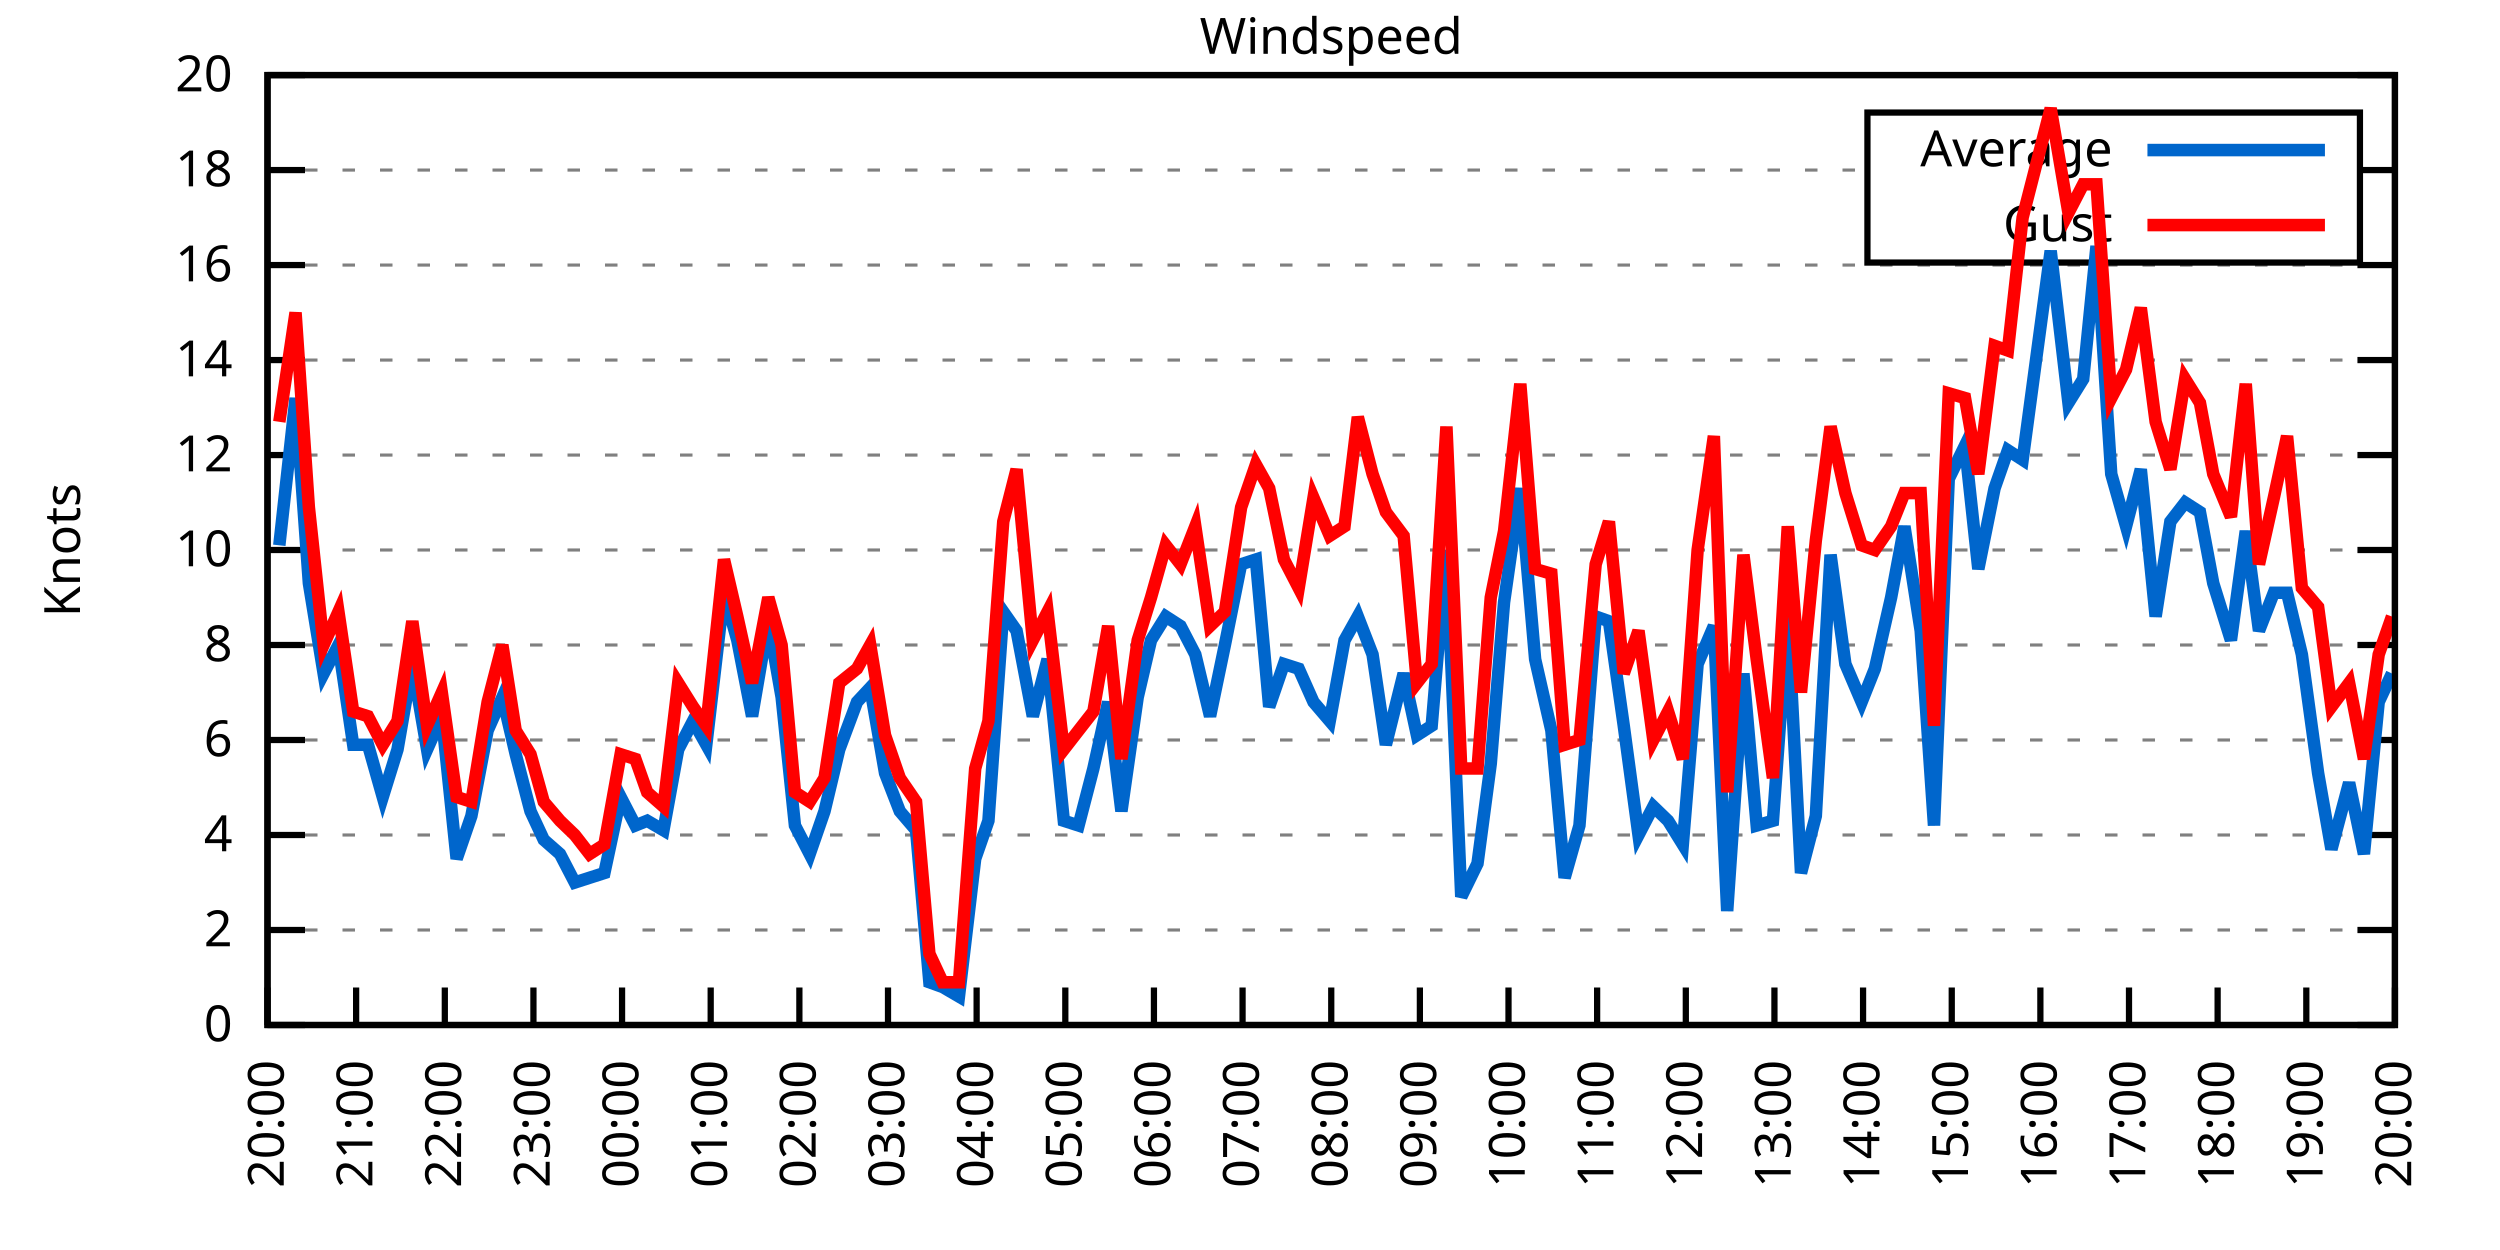
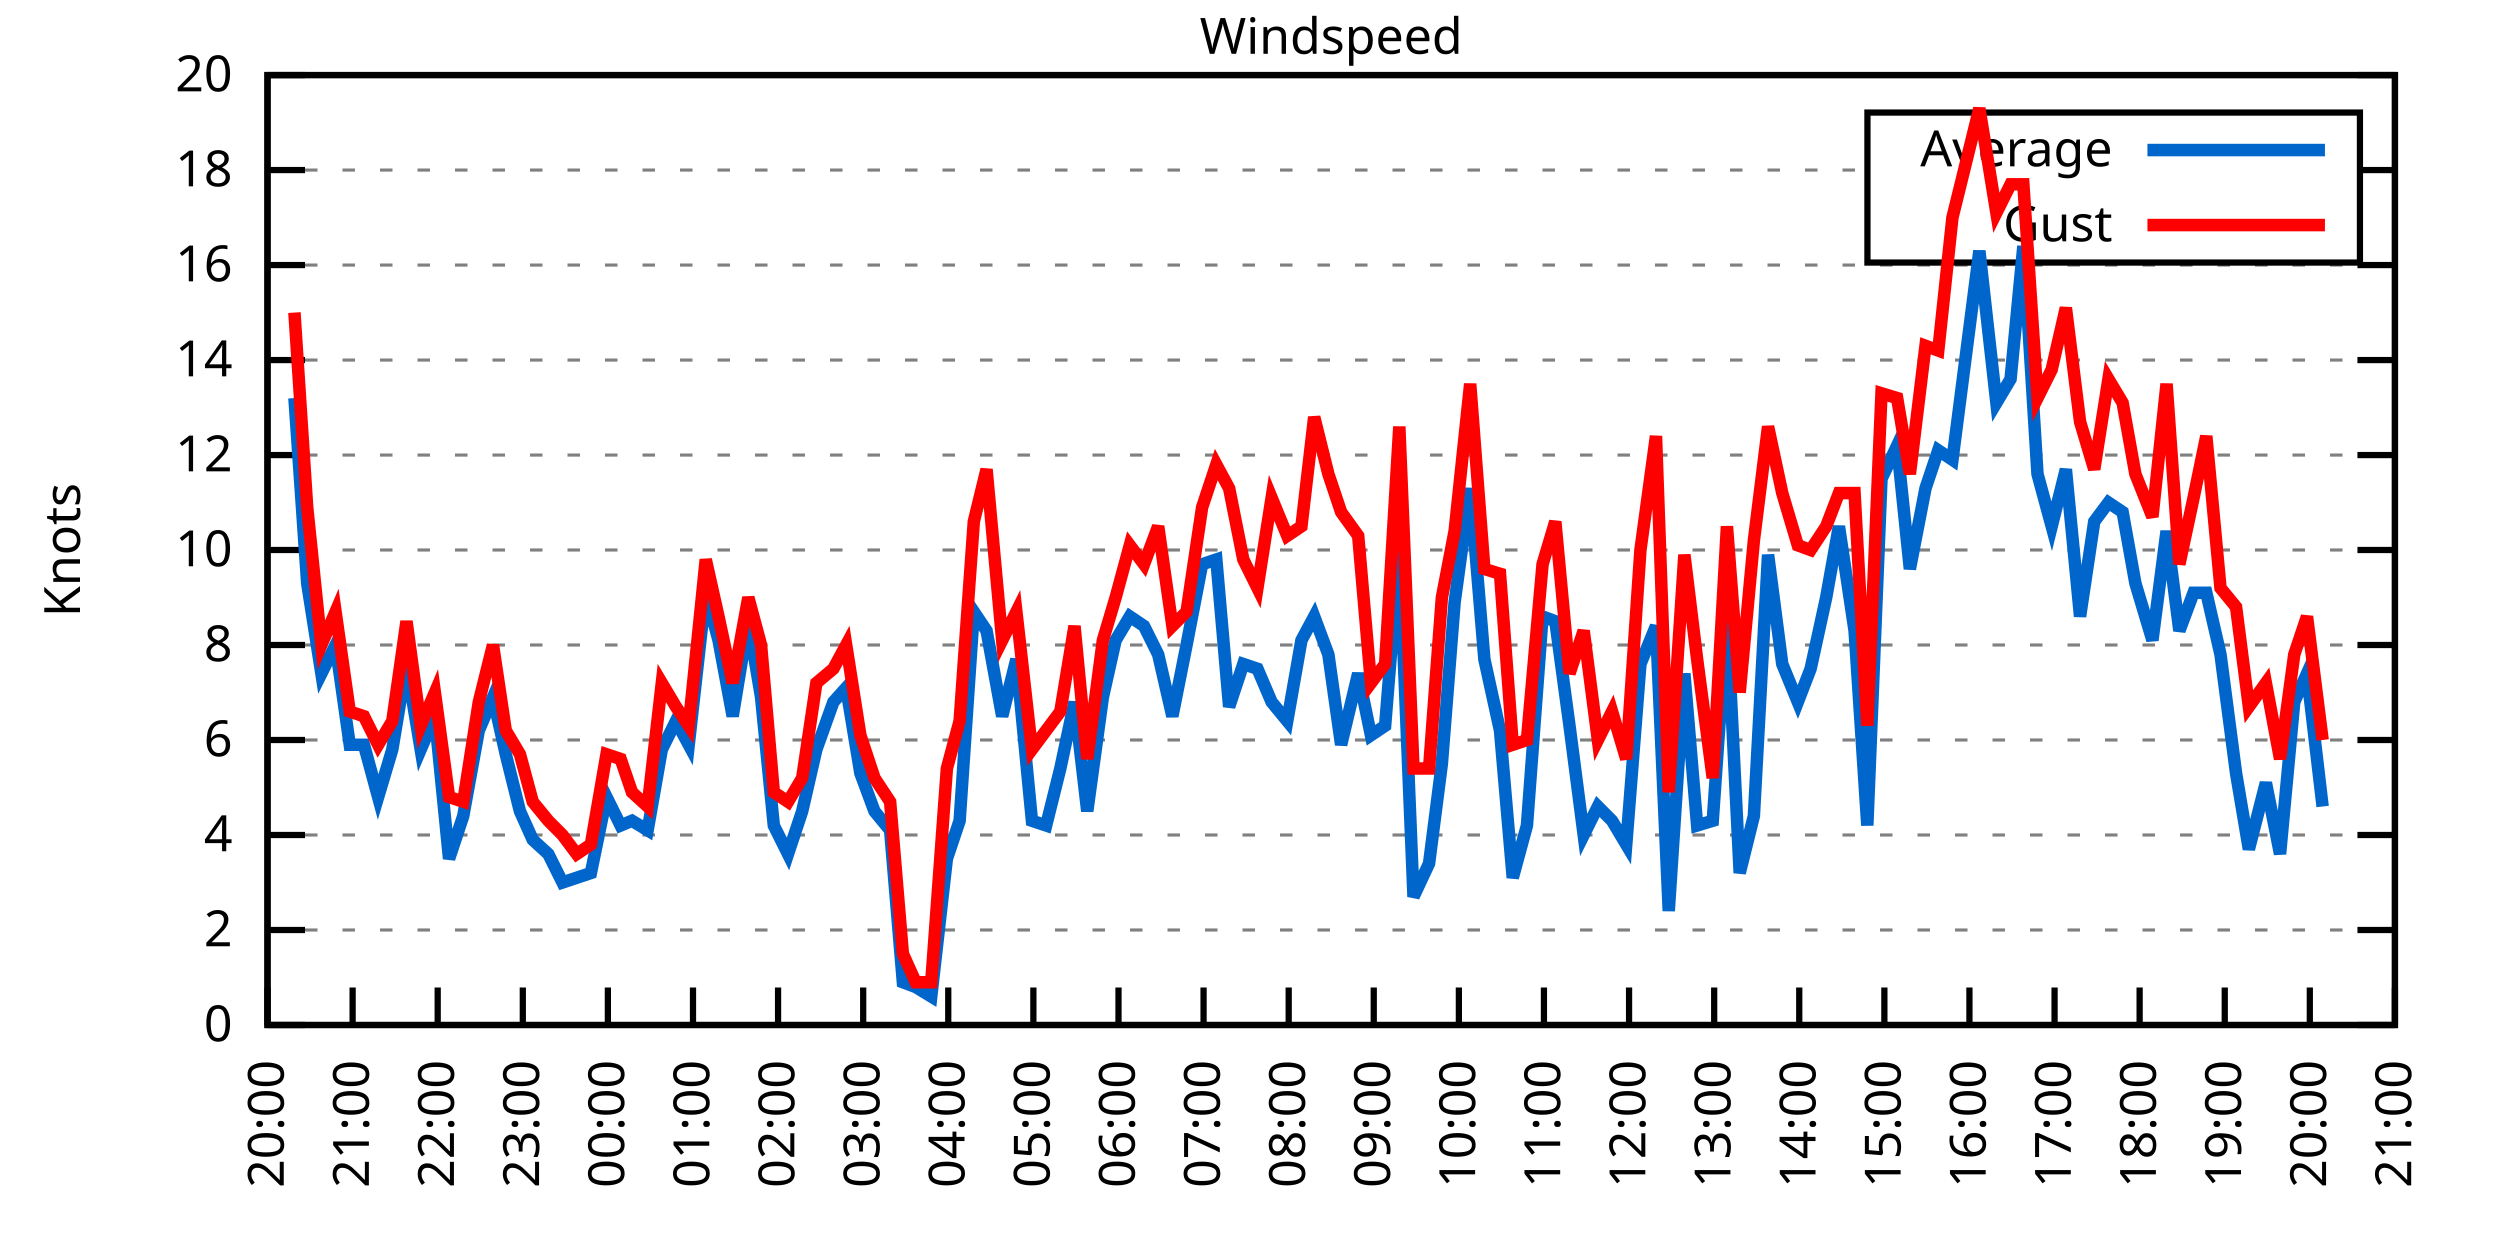
<svg xmlns="http://www.w3.org/2000/svg" xmlns:xlink="http://www.w3.org/1999/xlink" width="400" height="200" viewBox="0 0 400 200">
  <g id="gnuplot_canvas">
    <rect x="0" y="0" width="400" height="200" fill="none" />
    <defs>
      <circle id="gpDot" r="0.5" stroke-width="0.5" stroke="currentColor" />
      <path id="gpPt0" stroke-width="0.333" stroke="currentColor" d="M-1,0 h2 M0,-1 v2" />
      <path id="gpPt1" stroke-width="0.333" stroke="currentColor" d="M-1,-1 L1,1 M1,-1 L-1,1" />
      <path id="gpPt2" stroke-width="0.333" stroke="currentColor" d="M-1,0 L1,0 M0,-1 L0,1 M-1,-1 L1,1 M-1,1 L1,-1" />
      <rect id="gpPt3" stroke-width="0.333" stroke="currentColor" x="-1" y="-1" width="2" height="2" />
      <rect id="gpPt4" stroke-width="0.333" stroke="currentColor" fill="currentColor" x="-1" y="-1" width="2" height="2" />
      <circle id="gpPt5" stroke-width="0.333" stroke="currentColor" cx="0" cy="0" r="1" />
      <use xlink:href="#gpPt5" id="gpPt6" fill="currentColor" stroke="none" />
      <path id="gpPt7" stroke-width="0.333" stroke="currentColor" d="M0,-1.33 L-1.33,0.67 L1.33,0.67 z" />
      <use xlink:href="#gpPt7" id="gpPt8" fill="currentColor" stroke="none" />
      <use xlink:href="#gpPt7" id="gpPt9" stroke="currentColor" transform="rotate(180)" />
      <use xlink:href="#gpPt9" id="gpPt10" fill="currentColor" stroke="none" />
      <use xlink:href="#gpPt3" id="gpPt11" stroke="currentColor" transform="rotate(45)" />
      <use xlink:href="#gpPt11" id="gpPt12" fill="currentColor" stroke="none" />
      <path id="gpPt13" stroke-width="0.333" stroke="currentColor" d="M0,1.330 L1.265,0.411 L0.782,-1.067 L-0.782,-1.076 L-1.265,0.411 z" />
      <use xlink:href="#gpPt13" id="gpPt14" fill="currentColor" stroke="none" />
      <filter id="textbox" filterUnits="objectBoundingBox" x="0" y="0" height="1" width="1">
        <feFlood flood-color="white" flood-opacity="1" result="bgnd" />
        <feComposite in="SourceGraphic" in2="bgnd" operator="atop" />
      </filter>
      <filter id="greybox" filterUnits="objectBoundingBox" x="0" y="0" height="1" width="1">
        <feFlood flood-color="lightgrey" flood-opacity="1" result="grey" />
        <feComposite in="SourceGraphic" in2="grey" operator="atop" />
      </filter>
    </defs>
    <g fill="none" color="white" stroke="currentColor" stroke-width="1.00" stroke-linecap="butt" stroke-linejoin="miter">
</g>
    <g fill="none" color="black" stroke="currentColor" stroke-width="1.00" stroke-linecap="butt" stroke-linejoin="miter">
      <g stroke="none" shape-rendering="crispEdges">
        <polygon fill="rgb(255, 255, 255)" points="42.80,164.00 383.18,164.00 383.18,12.02 42.80,12.02 " />
      </g>
    </g>
    <g fill="none" color="black" stroke="currentColor" stroke-width="1.00" stroke-linecap="butt" stroke-linejoin="miter">
</g>
    <g fill="none" color="black" stroke="black" stroke-width="0.50" stroke-linecap="butt" stroke-linejoin="miter">
</g>
    <g fill="none" color="gray" stroke="currentColor" stroke-width="0.50" stroke-linecap="butt" stroke-linejoin="miter">
      <path stroke="gray" stroke-dasharray="2,4" class="gridline" d="M42.80,164.00 L383.19,164.00  " />
    </g>
    <g fill="none" color="gray" stroke="gray" stroke-width="1.00" stroke-linecap="butt" stroke-linejoin="miter">
</g>
    <g fill="none" color="black" stroke="currentColor" stroke-width="1.00" stroke-linecap="butt" stroke-linejoin="miter">
      <path stroke="black" d="M42.80,164.00 L48.80,164.00 M383.19,164.00 L377.19,164.00  " />
      <g transform="translate(37.20,166.60)" stroke="none" fill="black" font-family="Sans" font-size="8.00" text-anchor="end">
        <text>
          <tspan font-family="Sans"> 0</tspan>
        </text>
      </g>
    </g>
    <g fill="none" color="black" stroke="currentColor" stroke-width="1.00" stroke-linecap="butt" stroke-linejoin="miter">
</g>
    <g fill="none" color="black" stroke="black" stroke-width="0.50" stroke-linecap="butt" stroke-linejoin="miter">
</g>
    <g fill="none" color="gray" stroke="currentColor" stroke-width="0.50" stroke-linecap="butt" stroke-linejoin="miter">
      <path stroke="gray" stroke-dasharray="2,4" class="gridline" d="M42.80,148.80 L383.19,148.80  " />
    </g>
    <g fill="none" color="gray" stroke="gray" stroke-width="1.00" stroke-linecap="butt" stroke-linejoin="miter">
</g>
    <g fill="none" color="black" stroke="currentColor" stroke-width="1.00" stroke-linecap="butt" stroke-linejoin="miter">
      <path stroke="black" d="M42.80,148.80 L48.80,148.80 M383.19,148.80 L377.19,148.80  " />
      <g transform="translate(37.20,151.40)" stroke="none" fill="black" font-family="Sans" font-size="8.00" text-anchor="end">
        <text>
          <tspan font-family="Sans"> 2</tspan>
        </text>
      </g>
    </g>
    <g fill="none" color="black" stroke="currentColor" stroke-width="1.00" stroke-linecap="butt" stroke-linejoin="miter">
</g>
    <g fill="none" color="black" stroke="black" stroke-width="0.50" stroke-linecap="butt" stroke-linejoin="miter">
</g>
    <g fill="none" color="gray" stroke="currentColor" stroke-width="0.50" stroke-linecap="butt" stroke-linejoin="miter">
      <path stroke="gray" stroke-dasharray="2,4" class="gridline" d="M42.80,133.60 L383.19,133.60  " />
    </g>
    <g fill="none" color="gray" stroke="gray" stroke-width="1.00" stroke-linecap="butt" stroke-linejoin="miter">
</g>
    <g fill="none" color="black" stroke="currentColor" stroke-width="1.00" stroke-linecap="butt" stroke-linejoin="miter">
      <path stroke="black" d="M42.80,133.60 L48.80,133.60 M383.19,133.60 L377.19,133.60  " />
      <g transform="translate(37.20,136.20)" stroke="none" fill="black" font-family="Sans" font-size="8.00" text-anchor="end">
        <text>
          <tspan font-family="Sans"> 4</tspan>
        </text>
      </g>
    </g>
    <g fill="none" color="black" stroke="currentColor" stroke-width="1.00" stroke-linecap="butt" stroke-linejoin="miter">
</g>
    <g fill="none" color="black" stroke="black" stroke-width="0.50" stroke-linecap="butt" stroke-linejoin="miter">
</g>
    <g fill="none" color="gray" stroke="currentColor" stroke-width="0.50" stroke-linecap="butt" stroke-linejoin="miter">
      <path stroke="gray" stroke-dasharray="2,4" class="gridline" d="M42.80,118.40 L383.19,118.40  " />
    </g>
    <g fill="none" color="gray" stroke="gray" stroke-width="1.00" stroke-linecap="butt" stroke-linejoin="miter">
</g>
    <g fill="none" color="black" stroke="currentColor" stroke-width="1.00" stroke-linecap="butt" stroke-linejoin="miter">
      <path stroke="black" d="M42.80,118.40 L48.80,118.40 M383.19,118.40 L377.19,118.40  " />
      <g transform="translate(37.20,121.00)" stroke="none" fill="black" font-family="Sans" font-size="8.00" text-anchor="end">
        <text>
          <tspan font-family="Sans"> 6</tspan>
        </text>
      </g>
    </g>
    <g fill="none" color="black" stroke="currentColor" stroke-width="1.00" stroke-linecap="butt" stroke-linejoin="miter">
</g>
    <g fill="none" color="black" stroke="black" stroke-width="0.50" stroke-linecap="butt" stroke-linejoin="miter">
</g>
    <g fill="none" color="gray" stroke="currentColor" stroke-width="0.50" stroke-linecap="butt" stroke-linejoin="miter">
      <path stroke="gray" stroke-dasharray="2,4" class="gridline" d="M42.80,103.20 L383.19,103.20  " />
    </g>
    <g fill="none" color="gray" stroke="gray" stroke-width="1.00" stroke-linecap="butt" stroke-linejoin="miter">
</g>
    <g fill="none" color="black" stroke="currentColor" stroke-width="1.00" stroke-linecap="butt" stroke-linejoin="miter">
      <path stroke="black" d="M42.80,103.20 L48.80,103.20 M383.19,103.20 L377.19,103.20  " />
      <g transform="translate(37.20,105.80)" stroke="none" fill="black" font-family="Sans" font-size="8.00" text-anchor="end">
        <text>
          <tspan font-family="Sans"> 8</tspan>
        </text>
      </g>
    </g>
    <g fill="none" color="black" stroke="currentColor" stroke-width="1.00" stroke-linecap="butt" stroke-linejoin="miter">
</g>
    <g fill="none" color="black" stroke="black" stroke-width="0.50" stroke-linecap="butt" stroke-linejoin="miter">
</g>
    <g fill="none" color="gray" stroke="currentColor" stroke-width="0.50" stroke-linecap="butt" stroke-linejoin="miter">
      <path stroke="gray" stroke-dasharray="2,4" class="gridline" d="M42.80,88.00 L383.19,88.00  " />
    </g>
    <g fill="none" color="gray" stroke="gray" stroke-width="1.00" stroke-linecap="butt" stroke-linejoin="miter">
</g>
    <g fill="none" color="black" stroke="currentColor" stroke-width="1.00" stroke-linecap="butt" stroke-linejoin="miter">
      <path stroke="black" d="M42.80,88.00 L48.80,88.00 M383.19,88.00 L377.19,88.00  " />
      <g transform="translate(37.20,90.60)" stroke="none" fill="black" font-family="Sans" font-size="8.00" text-anchor="end">
        <text>
          <tspan font-family="Sans"> 10</tspan>
        </text>
      </g>
    </g>
    <g fill="none" color="black" stroke="currentColor" stroke-width="1.00" stroke-linecap="butt" stroke-linejoin="miter">
</g>
    <g fill="none" color="black" stroke="black" stroke-width="0.50" stroke-linecap="butt" stroke-linejoin="miter">
</g>
    <g fill="none" color="gray" stroke="currentColor" stroke-width="0.50" stroke-linecap="butt" stroke-linejoin="miter">
      <path stroke="gray" stroke-dasharray="2,4" class="gridline" d="M42.80,72.81 L383.19,72.81  " />
    </g>
    <g fill="none" color="gray" stroke="gray" stroke-width="1.00" stroke-linecap="butt" stroke-linejoin="miter">
</g>
    <g fill="none" color="black" stroke="currentColor" stroke-width="1.00" stroke-linecap="butt" stroke-linejoin="miter">
      <path stroke="black" d="M42.80,72.81 L48.80,72.81 M383.19,72.81 L377.19,72.81  " />
      <g transform="translate(37.20,75.41)" stroke="none" fill="black" font-family="Sans" font-size="8.00" text-anchor="end">
        <text>
          <tspan font-family="Sans"> 12</tspan>
        </text>
      </g>
    </g>
    <g fill="none" color="black" stroke="currentColor" stroke-width="1.00" stroke-linecap="butt" stroke-linejoin="miter">
</g>
    <g fill="none" color="black" stroke="black" stroke-width="0.50" stroke-linecap="butt" stroke-linejoin="miter">
</g>
    <g fill="none" color="gray" stroke="currentColor" stroke-width="0.50" stroke-linecap="butt" stroke-linejoin="miter">
      <path stroke="gray" stroke-dasharray="2,4" class="gridline" d="M42.80,57.61 L383.19,57.61  " />
    </g>
    <g fill="none" color="gray" stroke="gray" stroke-width="1.00" stroke-linecap="butt" stroke-linejoin="miter">
</g>
    <g fill="none" color="black" stroke="currentColor" stroke-width="1.00" stroke-linecap="butt" stroke-linejoin="miter">
      <path stroke="black" d="M42.80,57.61 L48.80,57.61 M383.19,57.61 L377.19,57.61  " />
      <g transform="translate(37.20,60.21)" stroke="none" fill="black" font-family="Sans" font-size="8.00" text-anchor="end">
        <text>
          <tspan font-family="Sans"> 14</tspan>
        </text>
      </g>
    </g>
    <g fill="none" color="black" stroke="currentColor" stroke-width="1.00" stroke-linecap="butt" stroke-linejoin="miter">
</g>
    <g fill="none" color="black" stroke="black" stroke-width="0.50" stroke-linecap="butt" stroke-linejoin="miter">
</g>
    <g fill="none" color="gray" stroke="currentColor" stroke-width="0.50" stroke-linecap="butt" stroke-linejoin="miter">
      <path stroke="gray" stroke-dasharray="2,4" class="gridline" d="M42.80,42.41 L383.19,42.41  " />
    </g>
    <g fill="none" color="gray" stroke="gray" stroke-width="1.00" stroke-linecap="butt" stroke-linejoin="miter">
</g>
    <g fill="none" color="black" stroke="currentColor" stroke-width="1.00" stroke-linecap="butt" stroke-linejoin="miter">
      <path stroke="black" d="M42.80,42.41 L48.80,42.41 M383.19,42.41 L377.19,42.41  " />
      <g transform="translate(37.20,45.01)" stroke="none" fill="black" font-family="Sans" font-size="8.00" text-anchor="end">
        <text>
          <tspan font-family="Sans"> 16</tspan>
        </text>
      </g>
    </g>
    <g fill="none" color="black" stroke="currentColor" stroke-width="1.00" stroke-linecap="butt" stroke-linejoin="miter">
</g>
    <g fill="none" color="black" stroke="black" stroke-width="0.50" stroke-linecap="butt" stroke-linejoin="miter">
</g>
    <g fill="none" color="gray" stroke="currentColor" stroke-width="0.50" stroke-linecap="butt" stroke-linejoin="miter">
      <path stroke="gray" stroke-dasharray="2,4" class="gridline" d="M42.80,27.21 L298.79,27.21 M377.59,27.21 L383.19,27.21  " />
    </g>
    <g fill="none" color="gray" stroke="gray" stroke-width="1.00" stroke-linecap="butt" stroke-linejoin="miter">
</g>
    <g fill="none" color="black" stroke="currentColor" stroke-width="1.00" stroke-linecap="butt" stroke-linejoin="miter">
      <path stroke="black" d="M42.80,27.21 L48.80,27.21 M383.19,27.21 L377.19,27.21  " />
      <g transform="translate(37.20,29.81)" stroke="none" fill="black" font-family="Sans" font-size="8.00" text-anchor="end">
        <text>
          <tspan font-family="Sans"> 18</tspan>
        </text>
      </g>
    </g>
    <g fill="none" color="black" stroke="currentColor" stroke-width="1.00" stroke-linecap="butt" stroke-linejoin="miter">
</g>
    <g fill="none" color="black" stroke="black" stroke-width="0.50" stroke-linecap="butt" stroke-linejoin="miter">
</g>
    <g fill="none" color="gray" stroke="currentColor" stroke-width="0.50" stroke-linecap="butt" stroke-linejoin="miter">
      <path stroke="gray" stroke-dasharray="2,4" class="gridline" d="M42.80,12.01 L383.19,12.01  " />
    </g>
    <g fill="none" color="gray" stroke="gray" stroke-width="1.00" stroke-linecap="butt" stroke-linejoin="miter">
</g>
    <g fill="none" color="black" stroke="currentColor" stroke-width="1.00" stroke-linecap="butt" stroke-linejoin="miter">
      <path stroke="black" d="M42.80,12.01 L48.80,12.01 M383.19,12.01 L377.19,12.01  " />
      <g transform="translate(37.20,14.61)" stroke="none" fill="black" font-family="Sans" font-size="8.00" text-anchor="end">
        <text>
          <tspan font-family="Sans"> 20</tspan>
        </text>
      </g>
    </g>
    <g fill="none" color="black" stroke="currentColor" stroke-width="1.00" stroke-linecap="butt" stroke-linejoin="miter">
      <path stroke="black" d="M42.80,164.00 L42.80,158.00  " />
      <g transform="translate(45.40,169.60) rotate(270.00)" stroke="none" fill="black" font-family="Sans" font-size="8.00" text-anchor="end">
        <text>
          <tspan font-family="Sans">20:00</tspan>
        </text>
      </g>
    </g>
    <g fill="none" color="black" stroke="currentColor" stroke-width="1.00" stroke-linecap="butt" stroke-linejoin="miter">
-       <path stroke="black" d="M56.98,164.00 L56.98,158.00  " />
-       <g transform="translate(59.58,169.60) rotate(270.00)" stroke="none" fill="black" font-family="Sans" font-size="8.00" text-anchor="end">
+       <path stroke="black" d="M56.42,164.00 L56.42,158.00  " />
+       <g transform="translate(59.02,169.60) rotate(270.00)" stroke="none" fill="black" font-family="Sans" font-size="8.00" text-anchor="end">
        <text>
          <tspan font-family="Sans">21:00</tspan>
        </text>
      </g>
    </g>
    <g fill="none" color="black" stroke="currentColor" stroke-width="1.00" stroke-linecap="butt" stroke-linejoin="miter">
-       <path stroke="black" d="M71.17,164.00 L71.17,158.00  " />
-       <g transform="translate(73.77,169.60) rotate(270.00)" stroke="none" fill="black" font-family="Sans" font-size="8.00" text-anchor="end">
+       <path stroke="black" d="M70.03,164.00 L70.03,158.00  " />
+       <g transform="translate(72.63,169.60) rotate(270.00)" stroke="none" fill="black" font-family="Sans" font-size="8.00" text-anchor="end">
        <text>
          <tspan font-family="Sans">22:00</tspan>
        </text>
      </g>
    </g>
    <g fill="none" color="black" stroke="currentColor" stroke-width="1.00" stroke-linecap="butt" stroke-linejoin="miter">
-       <path stroke="black" d="M85.35,164.00 L85.35,158.00  " />
-       <g transform="translate(87.95,169.60) rotate(270.00)" stroke="none" fill="black" font-family="Sans" font-size="8.00" text-anchor="end">
+       <path stroke="black" d="M83.65,164.00 L83.65,158.00  " />
+       <g transform="translate(86.25,169.60) rotate(270.00)" stroke="none" fill="black" font-family="Sans" font-size="8.00" text-anchor="end">
        <text>
          <tspan font-family="Sans">23:00</tspan>
        </text>
      </g>
    </g>
    <g fill="none" color="black" stroke="currentColor" stroke-width="1.00" stroke-linecap="butt" stroke-linejoin="miter">
-       <path stroke="black" d="M99.53,164.00 L99.53,158.00  " />
-       <g transform="translate(102.13,169.60) rotate(270.00)" stroke="none" fill="black" font-family="Sans" font-size="8.00" text-anchor="end">
+       <path stroke="black" d="M97.26,164.00 L97.26,158.00  " />
+       <g transform="translate(99.86,169.60) rotate(270.00)" stroke="none" fill="black" font-family="Sans" font-size="8.00" text-anchor="end">
        <text>
          <tspan font-family="Sans">00:00</tspan>
        </text>
      </g>
    </g>
    <g fill="none" color="black" stroke="currentColor" stroke-width="1.00" stroke-linecap="butt" stroke-linejoin="miter">
-       <path stroke="black" d="M113.71,164.00 L113.71,158.00  " />
-       <g transform="translate(116.31,169.60) rotate(270.00)" stroke="none" fill="black" font-family="Sans" font-size="8.00" text-anchor="end">
+       <path stroke="black" d="M110.88,164.00 L110.88,158.00  " />
+       <g transform="translate(113.48,169.60) rotate(270.00)" stroke="none" fill="black" font-family="Sans" font-size="8.00" text-anchor="end">
        <text>
          <tspan font-family="Sans">01:00</tspan>
        </text>
      </g>
    </g>
    <g fill="none" color="black" stroke="currentColor" stroke-width="1.00" stroke-linecap="butt" stroke-linejoin="miter">
-       <path stroke="black" d="M127.90,164.00 L127.90,158.00  " />
-       <g transform="translate(130.50,169.60) rotate(270.00)" stroke="none" fill="black" font-family="Sans" font-size="8.00" text-anchor="end">
+       <path stroke="black" d="M124.49,164.00 L124.49,158.00  " />
+       <g transform="translate(127.09,169.60) rotate(270.00)" stroke="none" fill="black" font-family="Sans" font-size="8.00" text-anchor="end">
        <text>
          <tspan font-family="Sans">02:00</tspan>
        </text>
      </g>
    </g>
    <g fill="none" color="black" stroke="currentColor" stroke-width="1.00" stroke-linecap="butt" stroke-linejoin="miter">
-       <path stroke="black" d="M142.08,164.00 L142.08,158.00  " />
-       <g transform="translate(144.68,169.60) rotate(270.00)" stroke="none" fill="black" font-family="Sans" font-size="8.00" text-anchor="end">
+       <path stroke="black" d="M138.11,164.00 L138.11,158.00  " />
+       <g transform="translate(140.71,169.60) rotate(270.00)" stroke="none" fill="black" font-family="Sans" font-size="8.00" text-anchor="end">
        <text>
          <tspan font-family="Sans">03:00</tspan>
        </text>
      </g>
    </g>
    <g fill="none" color="black" stroke="currentColor" stroke-width="1.00" stroke-linecap="butt" stroke-linejoin="miter">
-       <path stroke="black" d="M156.26,164.00 L156.26,158.00  " />
-       <g transform="translate(158.86,169.60) rotate(270.00)" stroke="none" fill="black" font-family="Sans" font-size="8.00" text-anchor="end">
+       <path stroke="black" d="M151.72,164.00 L151.72,158.00  " />
+       <g transform="translate(154.32,169.60) rotate(270.00)" stroke="none" fill="black" font-family="Sans" font-size="8.00" text-anchor="end">
        <text>
          <tspan font-family="Sans">04:00</tspan>
        </text>
      </g>
    </g>
    <g fill="none" color="black" stroke="currentColor" stroke-width="1.00" stroke-linecap="butt" stroke-linejoin="miter">
-       <path stroke="black" d="M170.45,164.00 L170.45,158.00  " />
-       <g transform="translate(173.05,169.60) rotate(270.00)" stroke="none" fill="black" font-family="Sans" font-size="8.00" text-anchor="end">
+       <path stroke="black" d="M165.34,164.00 L165.34,158.00  " />
+       <g transform="translate(167.94,169.60) rotate(270.00)" stroke="none" fill="black" font-family="Sans" font-size="8.00" text-anchor="end">
        <text>
          <tspan font-family="Sans">05:00</tspan>
        </text>
      </g>
    </g>
    <g fill="none" color="black" stroke="currentColor" stroke-width="1.00" stroke-linecap="butt" stroke-linejoin="miter">
-       <path stroke="black" d="M184.63,164.00 L184.63,158.00  " />
-       <g transform="translate(187.23,169.60) rotate(270.00)" stroke="none" fill="black" font-family="Sans" font-size="8.00" text-anchor="end">
+       <path stroke="black" d="M178.96,164.00 L178.96,158.00  " />
+       <g transform="translate(181.56,169.60) rotate(270.00)" stroke="none" fill="black" font-family="Sans" font-size="8.00" text-anchor="end">
        <text>
          <tspan font-family="Sans">06:00</tspan>
        </text>
      </g>
    </g>
    <g fill="none" color="black" stroke="currentColor" stroke-width="1.00" stroke-linecap="butt" stroke-linejoin="miter">
-       <path stroke="black" d="M198.81,164.00 L198.81,158.00  " />
-       <g transform="translate(201.41,169.60) rotate(270.00)" stroke="none" fill="black" font-family="Sans" font-size="8.00" text-anchor="end">
+       <path stroke="black" d="M192.57,164.00 L192.57,158.00  " />
+       <g transform="translate(195.17,169.60) rotate(270.00)" stroke="none" fill="black" font-family="Sans" font-size="8.00" text-anchor="end">
        <text>
          <tspan font-family="Sans">07:00</tspan>
        </text>
      </g>
    </g>
    <g fill="none" color="black" stroke="currentColor" stroke-width="1.00" stroke-linecap="butt" stroke-linejoin="miter">
-       <path stroke="black" d="M213.00,164.00 L213.00,158.00  " />
-       <g transform="translate(215.60,169.60) rotate(270.00)" stroke="none" fill="black" font-family="Sans" font-size="8.00" text-anchor="end">
+       <path stroke="black" d="M206.19,164.00 L206.19,158.00  " />
+       <g transform="translate(208.79,169.60) rotate(270.00)" stroke="none" fill="black" font-family="Sans" font-size="8.00" text-anchor="end">
        <text>
          <tspan font-family="Sans">08:00</tspan>
        </text>
      </g>
    </g>
    <g fill="none" color="black" stroke="currentColor" stroke-width="1.00" stroke-linecap="butt" stroke-linejoin="miter">
-       <path stroke="black" d="M227.18,164.00 L227.18,158.00  " />
-       <g transform="translate(229.78,169.60) rotate(270.00)" stroke="none" fill="black" font-family="Sans" font-size="8.00" text-anchor="end">
+       <path stroke="black" d="M219.80,164.00 L219.80,158.00  " />
+       <g transform="translate(222.40,169.60) rotate(270.00)" stroke="none" fill="black" font-family="Sans" font-size="8.00" text-anchor="end">
        <text>
          <tspan font-family="Sans">09:00</tspan>
        </text>
      </g>
    </g>
    <g fill="none" color="black" stroke="currentColor" stroke-width="1.00" stroke-linecap="butt" stroke-linejoin="miter">
-       <path stroke="black" d="M241.36,164.00 L241.36,158.00  " />
-       <g transform="translate(243.96,169.60) rotate(270.00)" stroke="none" fill="black" font-family="Sans" font-size="8.00" text-anchor="end">
+       <path stroke="black" d="M233.42,164.00 L233.42,158.00  " />
+       <g transform="translate(236.02,169.60) rotate(270.00)" stroke="none" fill="black" font-family="Sans" font-size="8.00" text-anchor="end">
        <text>
          <tspan font-family="Sans">10:00</tspan>
        </text>
      </g>
    </g>
    <g fill="none" color="black" stroke="currentColor" stroke-width="1.00" stroke-linecap="butt" stroke-linejoin="miter">
-       <path stroke="black" d="M255.54,164.00 L255.54,158.00  " />
-       <g transform="translate(258.14,169.60) rotate(270.00)" stroke="none" fill="black" font-family="Sans" font-size="8.00" text-anchor="end">
+       <path stroke="black" d="M247.03,164.00 L247.03,158.00  " />
+       <g transform="translate(249.63,169.60) rotate(270.00)" stroke="none" fill="black" font-family="Sans" font-size="8.00" text-anchor="end">
        <text>
          <tspan font-family="Sans">11:00</tspan>
        </text>
      </g>
    </g>
    <g fill="none" color="black" stroke="currentColor" stroke-width="1.00" stroke-linecap="butt" stroke-linejoin="miter">
-       <path stroke="black" d="M269.73,164.00 L269.73,158.00  " />
-       <g transform="translate(272.33,169.60) rotate(270.00)" stroke="none" fill="black" font-family="Sans" font-size="8.00" text-anchor="end">
+       <path stroke="black" d="M260.65,164.00 L260.65,158.00  " />
+       <g transform="translate(263.25,169.60) rotate(270.00)" stroke="none" fill="black" font-family="Sans" font-size="8.00" text-anchor="end">
        <text>
          <tspan font-family="Sans">12:00</tspan>
        </text>
      </g>
    </g>
    <g fill="none" color="black" stroke="currentColor" stroke-width="1.00" stroke-linecap="butt" stroke-linejoin="miter">
-       <path stroke="black" d="M283.91,164.00 L283.91,158.00  " />
-       <g transform="translate(286.51,169.60) rotate(270.00)" stroke="none" fill="black" font-family="Sans" font-size="8.00" text-anchor="end">
+       <path stroke="black" d="M274.27,164.00 L274.27,158.00  " />
+       <g transform="translate(276.87,169.60) rotate(270.00)" stroke="none" fill="black" font-family="Sans" font-size="8.00" text-anchor="end">
        <text>
          <tspan font-family="Sans">13:00</tspan>
        </text>
      </g>
    </g>
    <g fill="none" color="black" stroke="currentColor" stroke-width="1.00" stroke-linecap="butt" stroke-linejoin="miter">
-       <path stroke="black" d="M298.09,164.00 L298.09,158.00  " />
-       <g transform="translate(300.69,169.60) rotate(270.00)" stroke="none" fill="black" font-family="Sans" font-size="8.00" text-anchor="end">
+       <path stroke="black" d="M287.88,164.00 L287.88,158.00  " />
+       <g transform="translate(290.48,169.60) rotate(270.00)" stroke="none" fill="black" font-family="Sans" font-size="8.00" text-anchor="end">
        <text>
          <tspan font-family="Sans">14:00</tspan>
        </text>
      </g>
    </g>
    <g fill="none" color="black" stroke="currentColor" stroke-width="1.00" stroke-linecap="butt" stroke-linejoin="miter">
-       <path stroke="black" d="M312.28,164.00 L312.28,158.00  " />
-       <g transform="translate(314.88,169.60) rotate(270.00)" stroke="none" fill="black" font-family="Sans" font-size="8.00" text-anchor="end">
+       <path stroke="black" d="M301.50,164.00 L301.50,158.00  " />
+       <g transform="translate(304.10,169.60) rotate(270.00)" stroke="none" fill="black" font-family="Sans" font-size="8.00" text-anchor="end">
        <text>
          <tspan font-family="Sans">15:00</tspan>
        </text>
      </g>
    </g>
    <g fill="none" color="black" stroke="currentColor" stroke-width="1.00" stroke-linecap="butt" stroke-linejoin="miter">
-       <path stroke="black" d="M326.46,164.00 L326.46,158.00  " />
-       <g transform="translate(329.06,169.60) rotate(270.00)" stroke="none" fill="black" font-family="Sans" font-size="8.00" text-anchor="end">
+       <path stroke="black" d="M315.11,164.00 L315.11,158.00  " />
+       <g transform="translate(317.71,169.60) rotate(270.00)" stroke="none" fill="black" font-family="Sans" font-size="8.00" text-anchor="end">
        <text>
          <tspan font-family="Sans">16:00</tspan>
        </text>
      </g>
    </g>
    <g fill="none" color="black" stroke="currentColor" stroke-width="1.00" stroke-linecap="butt" stroke-linejoin="miter">
-       <path stroke="black" d="M340.64,164.00 L340.64,158.00  " />
-       <g transform="translate(343.24,169.60) rotate(270.00)" stroke="none" fill="black" font-family="Sans" font-size="8.00" text-anchor="end">
+       <path stroke="black" d="M328.73,164.00 L328.73,158.00  " />
+       <g transform="translate(331.33,169.60) rotate(270.00)" stroke="none" fill="black" font-family="Sans" font-size="8.00" text-anchor="end">
        <text>
          <tspan font-family="Sans">17:00</tspan>
        </text>
      </g>
    </g>
    <g fill="none" color="black" stroke="currentColor" stroke-width="1.00" stroke-linecap="butt" stroke-linejoin="miter">
-       <path stroke="black" d="M354.82,164.00 L354.82,158.00  " />
-       <g transform="translate(357.42,169.60) rotate(270.00)" stroke="none" fill="black" font-family="Sans" font-size="8.00" text-anchor="end">
+       <path stroke="black" d="M342.34,164.00 L342.34,158.00  " />
+       <g transform="translate(344.94,169.60) rotate(270.00)" stroke="none" fill="black" font-family="Sans" font-size="8.00" text-anchor="end">
        <text>
          <tspan font-family="Sans">18:00</tspan>
        </text>
      </g>
    </g>
    <g fill="none" color="black" stroke="currentColor" stroke-width="1.00" stroke-linecap="butt" stroke-linejoin="miter">
-       <path stroke="black" d="M369.01,164.00 L369.01,158.00  " />
-       <g transform="translate(371.61,169.60) rotate(270.00)" stroke="none" fill="black" font-family="Sans" font-size="8.00" text-anchor="end">
+       <path stroke="black" d="M355.96,164.00 L355.96,158.00  " />
+       <g transform="translate(358.56,169.60) rotate(270.00)" stroke="none" fill="black" font-family="Sans" font-size="8.00" text-anchor="end">
        <text>
          <tspan font-family="Sans">19:00</tspan>
+         </text>
+       </g>
+     </g>
+     <g fill="none" color="black" stroke="currentColor" stroke-width="1.00" stroke-linecap="butt" stroke-linejoin="miter">
+       <path stroke="black" d="M369.57,164.00 L369.57,158.00  " />
+       <g transform="translate(372.17,169.60) rotate(270.00)" stroke="none" fill="black" font-family="Sans" font-size="8.00" text-anchor="end">
+         <text>
+           <tspan font-family="Sans">20:00</tspan>
        </text>
      </g>
    </g>
    <g fill="none" color="black" stroke="currentColor" stroke-width="1.00" stroke-linecap="butt" stroke-linejoin="miter">
      <path stroke="black" d="M383.19,164.00 L383.19,158.00  " />
      <g transform="translate(385.79,169.60) rotate(270.00)" stroke="none" fill="black" font-family="Sans" font-size="8.00" text-anchor="end">
        <text>
-           <tspan font-family="Sans">20:00</tspan>
+           <tspan font-family="Sans">21:00</tspan>
        </text>
      </g>
    </g>
    <g fill="none" color="black" stroke="currentColor" stroke-width="1.00" stroke-linecap="butt" stroke-linejoin="miter">
</g>
    <g fill="none" color="black" stroke="currentColor" stroke-width="1.00" stroke-linecap="butt" stroke-linejoin="miter">
      <path stroke="black" d="M42.80,12.01 L42.80,164.00 L383.19,164.00 L383.19,12.01 L42.80,12.01 Z  " />
    </g>
    <g fill="none" color="black" stroke="currentColor" stroke-width="1.00" stroke-linecap="butt" stroke-linejoin="miter">
</g>
    <g fill="none" color="black" stroke="currentColor" stroke-width="1.00" stroke-linecap="butt" stroke-linejoin="miter">
      <path stroke="black" d="M298.79,42.01 L298.79,18.01 L377.59,18.01 L377.59,42.01 L298.79,42.01 Z  " />
    </g>
    <g id="Windspeed_plot_1">
      <g fill="none" color="white" stroke="black" stroke-width="2.00" stroke-linecap="butt" stroke-linejoin="miter">
</g>
      <g fill="none" color="black" stroke="currentColor" stroke-width="2.00" stroke-linecap="butt" stroke-linejoin="miter">
        <g transform="translate(337.99,26.61)" stroke="none" fill="black" font-family="Sans" font-size="8.00" text-anchor="end">
          <text>
            <tspan font-family="Sans">Average</tspan>
          </text>
        </g>
      </g>
      <g fill="none" color="black" stroke="currentColor" stroke-width="2.00" stroke-linecap="butt" stroke-linejoin="miter">
-         <path stroke="rgb(  0, 102, 204)" d="M343.59,24.01 L371.99,24.01 M44.69,87.25 L47.29,63.69 L49.42,93.32 L51.78,107.76 L54.15,103.20 L56.51,119.16   L58.87,119.16 L61.24,127.52 L63.60,119.92 L65.97,106.24 L68.33,119.92 L70.69,114.60 L73.06,137.40 L75.42,130.56   L78.02,116.88 L80.38,111.56 L82.51,120.68 L84.88,129.80 L87.00,134.36 L89.60,136.64 L91.97,141.20 L94.33,140.44   L96.70,139.68 L99.30,127.52 L101.66,132.08 L103.55,131.32 L106.15,132.84 L108.51,119.92 L110.88,115.36 L113.01,119.16   L115.84,94.84 L117.97,102.44 L120.33,114.60 L122.93,99.40 L125.06,111.56 L127.19,132.08 L129.55,136.64 L131.92,129.80   L134.28,119.92 L137.12,112.32 L139.24,110.04 L141.61,123.72 L143.97,129.80 L146.57,132.84 L148.70,157.16 L150.83,157.92   L153.43,159.44 L156.03,137.40 L158.15,131.32 L160.52,97.88 L162.65,100.92 L165.25,114.60 L167.61,105.48 L170.21,131.32   L172.57,132.08 L174.94,122.96 L177.30,112.32 L179.43,129.80 L182.03,111.56 L184.16,102.44 L186.52,98.64 L188.88,100.16   L191.25,104.72 L193.61,114.60 L195.98,103.20 L198.58,90.28 L200.94,89.52 L203.07,113.08 L205.43,106.24 L207.79,107.00   L210.16,112.32 L212.76,115.36 L215.12,102.44 L217.25,98.64 L219.61,104.72 L221.74,119.16 L224.58,107.76 L226.71,117.64   L229.07,116.12 L231.43,88.00 L233.80,143.48 L236.40,138.16 L238.52,122.20 L240.65,96.36 L243.25,78.13 L245.62,105.48   L248.22,116.88 L250.34,140.44 L252.71,132.08 L255.31,98.64 L257.43,99.40 L259.80,116.12 L262.16,133.60 L264.53,129.04   L266.89,131.32 L269.25,135.12 L271.62,106.24 L274.22,100.16 L276.35,145.76 L278.95,107.76 L281.07,132.08 L283.67,131.32   L286.04,98.64 L288.16,139.68 L290.53,130.56 L292.89,88.76 L295.26,106.24 L297.86,112.32 L299.98,107.00 L302.58,95.60   L304.71,84.21 L307.31,100.92 L309.44,132.08 L311.80,76.61 L314.40,71.29 L316.53,91.04 L319.13,78.13 L321.26,72.05   L323.62,73.57 L328.11,40.13 L330.95,64.45 L333.31,60.65 L335.44,39.37 L337.80,75.85 L340.17,84.21 L342.53,75.09   L344.90,98.64 L347.26,83.45 L349.62,80.41 L351.99,81.93 L354.12,93.32 L356.95,102.44 L359.32,84.97 L361.44,100.92   L363.81,94.84 L365.93,94.84 L368.30,104.72 L370.90,123.72 L373.03,135.88 L375.86,125.24 L378.23,136.64 L380.59,112.32   L382.72,107.76  " />
+         <path stroke="rgb(  0, 102, 204)" d="M343.59,24.01 L371.99,24.01 M47.11,63.69 L49.15,93.32 L51.42,107.76 L53.69,103.20 L55.96,119.16 L58.23,119.16   L60.50,127.52 L62.77,119.92 L65.04,106.24 L67.31,119.92 L69.58,114.60 L71.85,137.40 L74.12,130.56 L76.61,116.88   L78.88,111.56 L80.92,120.68 L83.19,129.80 L85.24,134.36 L87.73,136.64 L90.00,141.20 L92.27,140.44 L94.54,139.68   L97.04,127.52 L99.30,132.08 L101.12,131.32 L103.62,132.84 L105.89,119.92 L108.15,115.36 L110.20,119.16 L112.92,94.84   L114.96,102.44 L117.23,114.60 L119.73,99.40 L121.77,111.56 L123.81,132.08 L126.08,136.64 L128.35,129.80 L130.62,119.92   L133.34,112.32 L135.39,110.04 L137.66,123.72 L139.92,129.80 L142.42,132.84 L144.46,157.16 L146.51,157.92 L149.00,159.44   L151.50,137.40 L153.54,131.32 L155.81,97.88 L157.85,100.92 L160.35,114.60 L162.62,105.48 L165.11,131.32 L167.38,132.08   L169.65,122.96 L171.92,112.32 L173.96,129.80 L176.46,111.56 L178.50,102.44 L180.77,98.64 L183.04,100.16 L185.31,104.72   L187.58,114.60 L189.85,103.20 L192.34,90.28 L194.61,89.52 L196.66,113.08 L198.93,106.24 L201.19,107.00 L203.46,112.32   L205.96,115.36 L208.23,102.44 L210.27,98.64 L212.54,104.72 L214.58,119.16 L217.31,107.76 L219.35,117.64 L221.62,116.12   L223.89,88.00 L226.16,143.48 L228.65,138.16 L230.70,122.20 L232.74,96.36 L235.23,78.13 L237.50,105.48 L240.00,116.88   L242.04,140.44 L244.31,132.08 L246.81,98.64 L248.85,99.40 L251.12,116.12 L253.39,133.60 L255.66,129.04 L257.93,131.32   L260.20,135.12 L262.47,106.24 L264.96,100.16 L267.00,145.76 L269.50,107.76 L271.54,132.08 L274.04,131.32 L276.31,98.64   L278.35,139.68 L280.62,130.56 L282.89,88.76 L285.16,106.24 L287.65,112.32 L289.70,107.00 L292.19,95.60 L294.23,84.21   L296.73,100.92 L298.77,132.08 L301.04,76.61 L303.54,71.29 L305.58,91.04 L308.08,78.13 L310.12,72.05 L312.39,73.57   L316.70,40.13 L319.42,64.45 L321.69,60.65 L323.74,39.37 L326.00,75.85 L328.27,84.21 L330.54,75.09 L332.81,98.64   L335.08,83.45 L337.35,80.41 L339.62,81.93 L341.66,93.32 L344.39,102.44 L346.65,84.97 L348.70,100.92 L350.97,94.84   L353.01,94.84 L355.28,104.72 L357.77,123.72 L359.82,135.88 L362.54,125.24 L364.81,136.64 L367.08,112.32 L369.12,107.76   L371.62,129.04  " />
      </g>
    </g>
    <g id="Windspeed_plot_2">
      <g fill="none" color="black" stroke="currentColor" stroke-width="2.00" stroke-linecap="butt" stroke-linejoin="miter">
        <g transform="translate(337.99,38.61)" stroke="none" fill="black" font-family="Sans" font-size="8.00" text-anchor="end">
          <text>
            <tspan font-family="Sans">Gust</tspan>
          </text>
        </g>
      </g>
      <g fill="none" color="black" stroke="currentColor" stroke-width="2.00" stroke-linecap="butt" stroke-linejoin="miter">
-         <path stroke="rgb(255,   0,   0)" d="M343.59,36.01 L371.99,36.01 M44.69,67.49 L47.29,50.01 L49.42,81.17 L51.78,103.20 L54.15,97.88 L56.51,113.84   L58.87,114.60 L61.24,119.16 L63.60,115.36 L65.97,99.40 L68.33,116.12 L70.69,110.80 L73.06,127.52 L75.42,128.28   L78.02,112.32 L80.38,103.20 L82.51,116.88 L84.88,120.68 L87.00,128.28 L89.60,131.32 L91.97,133.60 L94.33,136.64   L96.70,135.12 L99.30,120.68 L101.66,121.44 L103.55,126.76 L106.15,129.04 L108.51,109.28 L110.88,113.08 L113.01,116.12   L115.84,89.52 L117.97,98.64 L120.33,109.28 L122.93,95.60 L125.06,103.20 L127.19,126.76 L129.55,128.28 L131.92,124.48   L134.28,109.28 L137.12,107.00 L139.24,103.20 L141.61,117.64 L143.97,124.48 L146.57,128.28 L148.70,152.60 L150.83,157.16   L153.43,157.16 L156.03,122.96 L158.15,115.36 L160.52,83.45 L162.65,75.09 L165.25,102.44 L167.61,97.88 L170.21,119.92   L172.57,116.88 L174.94,113.84 L177.30,100.16 L179.43,121.44 L182.03,102.44 L184.16,95.60 L186.52,87.25 L188.88,90.28   L191.25,84.21 L193.61,100.16 L195.98,97.88 L198.58,81.17 L200.94,74.33 L203.07,78.13 L205.43,89.52 L207.79,94.08   L210.16,79.65 L212.76,85.73 L215.12,84.21 L217.25,66.73 L219.61,75.85 L221.74,81.93 L224.58,85.73 L226.71,109.28   L229.07,106.24 L231.43,68.25 L233.80,122.96 L236.40,122.96 L238.52,95.60 L240.65,84.97 L243.25,61.41 L245.62,91.04   L248.22,91.80 L250.34,119.16 L252.71,118.40 L255.31,90.28 L257.43,83.45 L259.80,107.76 L262.16,100.92 L264.53,118.40   L266.89,113.84 L269.25,121.44 L271.62,88.00 L274.22,69.77 L276.35,126.76 L278.95,88.76 L281.07,105.48 L283.67,124.48   L286.04,84.21 L288.16,110.80 L290.53,86.49 L292.89,68.25 L295.26,78.89 L297.86,87.25 L299.98,88.00 L302.58,84.21   L304.71,78.89 L307.31,78.89 L309.44,116.12 L311.80,62.93 L314.40,63.69 L316.53,75.85 L319.13,55.33 L321.26,56.09   L323.62,34.81 L328.11,17.33 L330.95,34.05 L333.31,29.49 L335.44,29.49 L337.80,63.69 L340.17,59.13 L342.53,49.25   L344.90,67.49 L347.26,75.09 L349.62,60.65 L351.99,64.45 L354.12,75.85 L356.95,82.69 L359.32,61.41 L361.44,90.28   L363.81,79.65 L365.93,69.77 L368.30,94.08 L370.90,97.12 L373.03,113.08 L375.86,109.28 L378.23,121.44 L380.59,104.72   L382.72,98.64  " />
+         <path stroke="rgb(255,   0,   0)" d="M343.59,36.01 L371.99,36.01 M47.11,50.01 L49.15,81.17 L51.42,103.20 L53.69,97.88 L55.96,113.84 L58.23,114.60   L60.50,119.16 L62.77,115.36 L65.04,99.40 L67.31,116.12 L69.58,110.80 L71.85,127.52 L74.12,128.28 L76.61,112.32   L78.88,103.20 L80.92,116.88 L83.19,120.68 L85.24,128.28 L87.73,131.32 L90.00,133.60 L92.27,136.64 L94.54,135.12   L97.04,120.68 L99.30,121.44 L101.12,126.76 L103.62,129.04 L105.89,109.28 L108.15,113.08 L110.20,116.12 L112.92,89.52   L114.96,98.64 L117.23,109.28 L119.73,95.60 L121.77,103.20 L123.81,126.76 L126.08,128.28 L128.35,124.48 L130.62,109.28   L133.34,107.00 L135.39,103.20 L137.66,117.64 L139.92,124.48 L142.42,128.28 L144.46,152.60 L146.51,157.16 L149.00,157.16   L151.50,122.96 L153.54,115.36 L155.81,83.45 L157.85,75.09 L160.35,102.44 L162.62,97.88 L165.11,119.92 L167.38,116.88   L169.65,113.84 L171.92,100.16 L173.96,121.44 L176.46,102.44 L178.50,95.60 L180.77,87.25 L183.04,90.28 L185.31,84.21   L187.58,100.16 L189.85,97.88 L192.34,81.17 L194.61,74.33 L196.66,78.13 L198.93,89.52 L201.19,94.08 L203.46,79.65   L205.96,85.73 L208.23,84.21 L210.27,66.73 L212.54,75.85 L214.58,81.93 L217.31,85.73 L219.35,109.28 L221.62,106.24   L223.89,68.25 L226.16,122.96 L228.65,122.96 L230.70,95.60 L232.74,84.97 L235.23,61.41 L237.50,91.04 L240.00,91.80   L242.04,119.16 L244.31,118.40 L246.81,90.28 L248.85,83.45 L251.12,107.76 L253.39,100.92 L255.66,118.40 L257.93,113.84   L260.20,121.44 L262.47,88.00 L264.96,69.77 L267.00,126.76 L269.50,88.76 L271.54,105.48 L274.04,124.48 L276.31,84.21   L278.35,110.80 L280.62,86.49 L282.89,68.25 L285.16,78.89 L287.65,87.25 L289.70,88.00 L292.19,84.21 L294.23,78.89   L296.73,78.89 L298.77,116.12 L301.04,62.93 L303.54,63.69 L305.58,75.85 L308.08,55.33 L310.12,56.09 L312.39,34.81   L316.70,17.33 L319.42,34.05 L321.69,29.49 L323.74,29.49 L326.00,63.69 L328.27,59.13 L330.54,49.25 L332.81,67.49   L335.08,75.09 L337.35,60.65 L339.62,64.45 L341.66,75.85 L344.39,82.69 L346.65,61.41 L348.70,90.28 L350.97,79.65   L353.01,69.77 L355.28,94.08 L357.77,97.12 L359.82,113.08 L362.54,109.28 L364.81,121.44 L367.08,104.72 L369.12,98.64   L371.62,118.40  " />
      </g>
    </g>
    <g fill="none" color="black" stroke="currentColor" stroke-width="2.00" stroke-linecap="butt" stroke-linejoin="miter">
</g>
    <g fill="none" color="black" stroke="black" stroke-width="1.00" stroke-linecap="butt" stroke-linejoin="miter">
</g>
    <g fill="none" color="black" stroke="currentColor" stroke-width="1.00" stroke-linecap="butt" stroke-linejoin="miter">
      <path stroke="black" d="M42.80,12.01 L42.80,164.00 L383.19,164.00 L383.19,12.01 L42.80,12.01 Z  " />
      <g transform="translate(12.80,88.01) rotate(270.00)" stroke="none" fill="black" font-family="Sans" font-size="8.00" text-anchor="middle">
        <text>
          <tspan font-family="Sans">Knots</tspan>
        </text>
      </g>
    </g>
    <g fill="none" color="black" stroke="currentColor" stroke-width="1.00" stroke-linecap="butt" stroke-linejoin="miter">
</g>
    <g fill="none" color="black" stroke="currentColor" stroke-width="1.00" stroke-linecap="butt" stroke-linejoin="miter">
      <g transform="translate(212.99,8.61)" stroke="none" fill="black" font-family="Sans" font-size="8.00" text-anchor="middle">
        <text>
          <tspan font-family="Sans">Windspeed</tspan>
        </text>
      </g>
    </g>
    <g fill="none" color="black" stroke="currentColor" stroke-width="1.00" stroke-linecap="butt" stroke-linejoin="miter">
</g>
  </g>
</svg>
